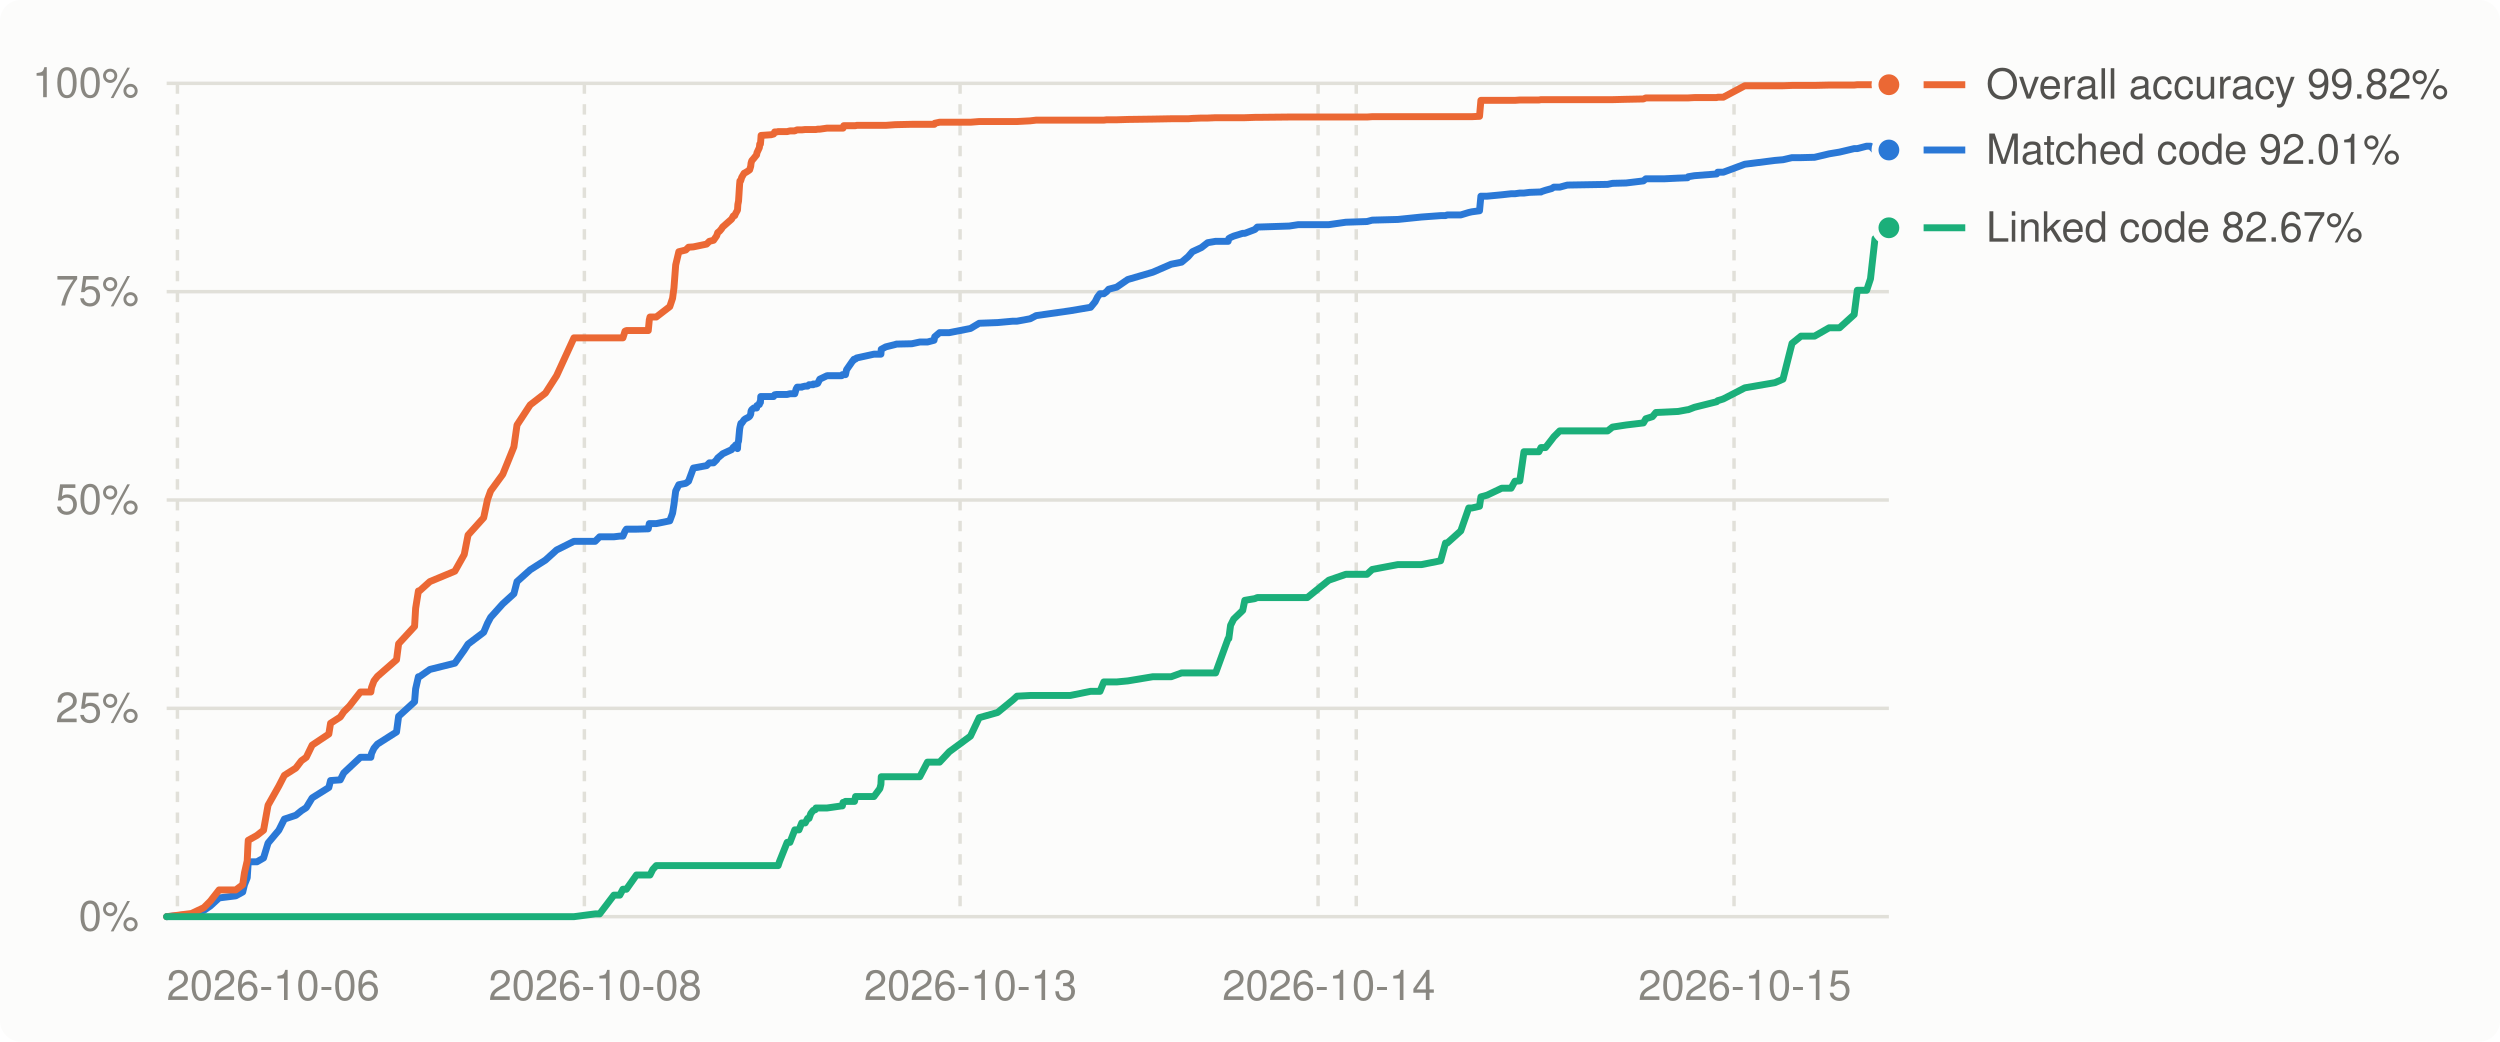
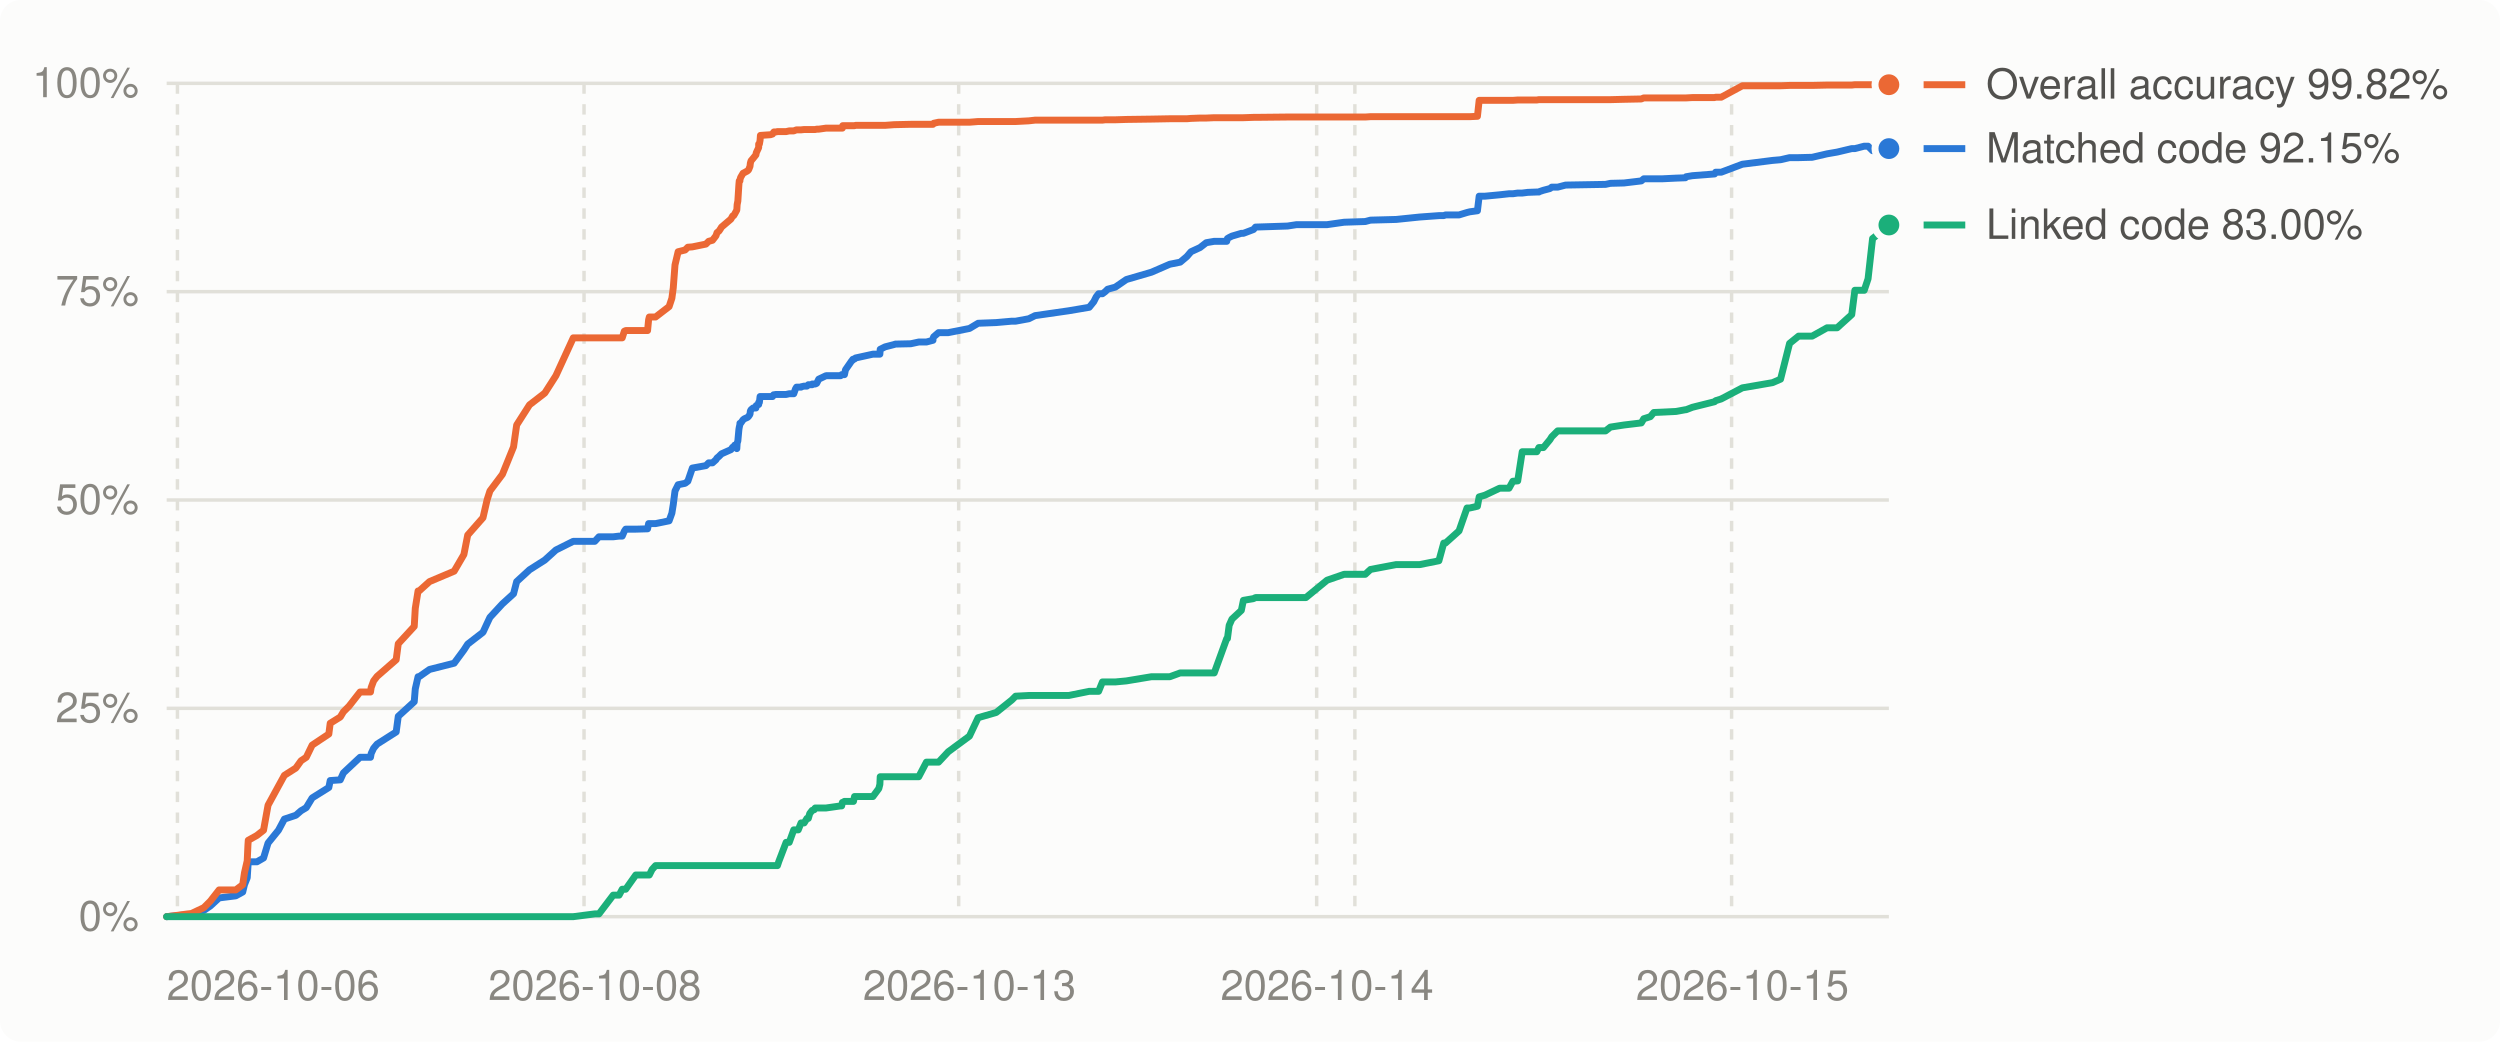
<svg xmlns="http://www.w3.org/2000/svg" viewBox="0 0 720 300" width="720" height="300" role="img" aria-label="Decompilation progress over time">
  <style>
.bg{fill:#fcfcfb}.grid{stroke:#e1e0d9}.muted{fill:#898781}.lbl{fill:#52514e}.ln0{stroke:#2a78d6}.dot0{fill:#2a78d6;stroke:#fcfcfb}.ln1{stroke:#eb6834}.dot1{fill:#eb6834;stroke:#fcfcfb}.ln2{stroke:#1baf7a}.dot2{fill:#1baf7a;stroke:#fcfcfb}
@media (prefers-color-scheme: dark){.bg{fill:#1a1a19}.grid{stroke:#2c2c2a}.muted{fill:#898781}.lbl{fill:#c3c2b7}.ln0{stroke:#3987e5}.dot0{fill:#3987e5;stroke:#1a1a19}.ln1{stroke:#d95926}.dot1{fill:#d95926;stroke:#1a1a19}.ln2{stroke:#199e70}.dot2{fill:#199e70;stroke:#1a1a19}}
text{font:12px -apple-system,BlinkMacSystemFont,'Segoe UI',Helvetica,Arial,sans-serif}
</style>
  <rect class="bg" width="720" height="300" rx="6" />
  <line x1="48" x2="544" y1="264.0" y2="264.0" class="grid" stroke-width="1" />
  <text x="40" y="268.0" class="muted" text-anchor="end">0%</text>
  <line x1="48" x2="544" y1="204.0" y2="204.0" class="grid" stroke-width="1" />
  <text x="40" y="208.0" class="muted" text-anchor="end">25%</text>
  <line x1="48" x2="544" y1="144.0" y2="144.0" class="grid" stroke-width="1" />
  <text x="40" y="148.0" class="muted" text-anchor="end">50%</text>
  <line x1="48" x2="544" y1="84.0" y2="84.0" class="grid" stroke-width="1" />
  <text x="40" y="88.0" class="muted" text-anchor="end">75%</text>
  <line x1="48" x2="544" y1="24.0" y2="24.0" class="grid" stroke-width="1" />
  <text x="40" y="28.0" class="muted" text-anchor="end">100%</text>
  <line x1="51.1" x2="51.1" y1="24" y2="264" class="grid" stroke-width="1" stroke-dasharray="3 3" />
-   <line x1="168.3" x2="168.3" y1="24" y2="264" class="grid" stroke-width="1" stroke-dasharray="3 3" />
-   <line x1="276.5" x2="276.5" y1="24" y2="264" class="grid" stroke-width="1" stroke-dasharray="3 3" />
-   <line x1="379.6" x2="379.6" y1="24" y2="264" class="grid" stroke-width="1" stroke-dasharray="3 3" />
-   <line x1="390.6" x2="390.6" y1="24" y2="264" class="grid" stroke-width="1" stroke-dasharray="3 3" />
-   <line x1="499.4" x2="499.4" y1="24" y2="264" class="grid" stroke-width="1" stroke-dasharray="3 3" />
+   <line x1="168.2" x2="168.2" y1="24" y2="264" class="grid" stroke-width="1" stroke-dasharray="3 3" />
+   <line x1="276.1" x2="276.1" y1="24" y2="264" class="grid" stroke-width="1" stroke-dasharray="3 3" />
+   <line x1="379.2" x2="379.2" y1="24" y2="264" class="grid" stroke-width="1" stroke-dasharray="3 3" />
+   <line x1="390.2" x2="390.2" y1="24" y2="264" class="grid" stroke-width="1" stroke-dasharray="3 3" />
+   <line x1="498.7" x2="498.7" y1="24" y2="264" class="grid" stroke-width="1" stroke-dasharray="3 3" />
  <text class="muted" x="48.0" y="288" text-anchor="start">2026-10-06</text>
-   <text class="muted" x="171.4" y="288" text-anchor="middle">2026-10-08</text>
-   <text class="muted" x="279.5" y="288" text-anchor="middle">2026-10-13</text>
-   <text class="muted" x="382.7" y="288" text-anchor="middle">2026-10-14</text>
-   <text class="muted" x="502.5" y="288" text-anchor="middle">2026-10-15</text>
-   <polyline points="48.0,264.0 54.2,263.4 55.1,263.3 58.7,262.2 60.6,260.9 63.1,258.6 67.9,258.0 69.9,256.9 70.4,254.8 71.2,252.8 71.4,249.7 71.5,248.2 74.0,248.2 75.9,247.1 77.2,242.8 80.3,239.1 81.9,235.9 85.2,234.8 86.8,233.5 88.2,232.6 89.9,229.8 94.7,226.8 95.2,224.8 98.0,224.6 99.0,222.6 100.6,221.1 103.8,218.1 106.8,218.1 107.0,217.0 107.7,215.5 108.7,214.3 114.2,210.8 114.8,206.3 119.4,202.1 119.7,198.4 120.5,194.9 120.8,194.9 123.8,192.8 131.0,191.0 133.7,187.2 134.8,185.5 139.3,182.1 140.4,179.5 141.3,177.8 144.8,173.9 148.0,171.0 148.9,167.5 152.7,164.1 157.1,161.3 160.3,158.4 165.3,155.9 171.4,155.9 172.7,154.6 176.8,154.6 178.5,154.4 179.4,154.4 180.0,153.0 180.4,152.4 183.3,152.4 186.7,152.3 187.0,150.8 187.2,150.8 188.0,150.8 189.0,150.8 192.9,150.0 193.7,147.8 194.1,145.3 194.6,141.4 195.5,139.6 197.5,139.2 198.3,138.6 199.7,134.8 203.5,134.1 204.3,133.3 205.5,133.3 206.4,132.4 206.7,131.9 207.2,131.5 207.3,131.4 207.8,131.0 208.1,130.7 210.7,129.5 211.2,128.8 211.6,128.7 211.8,128.2 212.4,129.2 212.5,127.6 212.7,127.0 213.0,123.7 213.1,123.1 213.3,122.2 213.4,121.9 213.6,121.9 214.3,120.9 214.7,120.6 215.5,120.2 215.9,119.9 216.2,119.3 216.3,118.4 216.5,118.0 217.1,117.5 217.9,117.5 218.0,116.8 218.7,116.5 218.8,115.9 219.0,115.9 219.1,114.2 219.2,114.2 220.7,114.2 222.1,114.2 222.8,114.2 223.1,113.7 223.1,113.7 223.7,113.6 224.1,113.6 224.5,113.6 226.7,113.6 227.5,113.4 228.9,113.4 229.3,112.0 229.6,111.5 230.1,111.5 230.9,111.5 231.0,111.4 231.9,111.2 232.6,111.2 233.0,110.8 233.5,110.8 234.2,110.8 234.2,110.6 234.8,110.6 234.9,110.6 235.0,110.6 235.5,110.4 236.1,109.2 238.2,108.2 242.4,108.2 242.6,107.9 242.8,107.9 243.0,107.9 243.2,107.9 243.5,107.9 243.8,106.5 245.6,103.9 245.8,103.8 245.9,103.5 246.1,103.4 246.4,103.4 246.7,103.1 251.7,102.0 253.4,102.0 253.7,102.0 253.8,100.6 255.1,99.9 257.9,99.2 258.1,99.1 262.6,99.0 264.9,98.5 267.1,98.5 269.0,98.0 269.1,97.5 269.2,97.0 270.6,95.8 273.4,95.8 279.5,94.6 282.0,93.1 287.3,92.9 291.7,92.5 292.9,92.5 296.7,91.8 298.4,90.9 308.2,89.5 314.1,88.5 315.4,86.9 316.1,85.5 316.8,84.6 317.9,84.6 318.7,84.0 319.3,83.3 321.6,82.7 324.8,80.5 332.0,78.4 337.3,76.1 340.3,75.5 342.2,73.9 343.4,72.5 346.0,71.3 347.8,69.9 350.1,69.5 353.7,69.5 353.9,68.7 354.4,68.4 355.3,68.0 357.9,67.2 358.5,67.2 361.4,66.1 362.1,65.4 371.3,65.1 373.9,64.7 376.5,64.7 382.7,64.7 387.6,64.0 393.7,63.8 395.2,63.4 402.6,63.2 409.4,62.5 414.9,62.1 416.3,62.1 416.8,61.9 420.7,61.9 423.0,61.2 423.9,61.0 426.1,60.7 426.5,56.5 428.3,56.5 432.5,56.1 435.2,55.8 436.3,55.8 437.7,55.6 438.9,55.6 440.5,55.4 443.2,55.3 443.8,55.3 443.9,55.2 445.1,54.8 446.9,54.3 447.5,53.9 449.2,53.9 451.4,53.3 463.0,53.1 464.4,52.8 468.3,52.7 473.3,52.1 474.0,51.5 475.9,51.5 476.9,51.5 479.2,51.5 483.3,51.3 486.0,51.2 486.2,50.9 488.0,50.6 494.4,50.1 494.7,49.6 496.3,49.6 502.5,47.3 511.2,46.2 513.5,46.0 516.1,45.4 518.7,45.4 522.6,45.3 526.8,44.3 529.8,43.8 534.0,42.8 534.9,42.8 537.6,42.1 538.7,42.1 540.0,43.4 544.0,43.2" fill="none" class="ln0" stroke-width="2" stroke-linejoin="round" stroke-linecap="round" />
-   <polyline points="48.0,264.0 54.2,263.2 55.1,263.1 58.7,261.4 60.6,259.5 63.1,256.3 67.9,256.3 69.9,254.8 70.4,251.4 71.2,247.9 71.4,243.5 71.5,242.0 74.0,240.6 75.9,239.1 77.2,231.9 80.3,226.4 81.9,223.3 85.2,221.2 86.8,219.1 88.2,218.1 89.9,214.6 94.7,211.4 95.2,208.3 98.0,206.5 99.0,205.0 100.6,203.4 103.8,199.3 106.8,199.3 107.0,198.0 107.7,196.1 108.7,194.8 114.2,190.0 114.8,185.4 119.4,180.4 119.7,175.2 120.5,170.2 120.8,170.2 123.8,167.5 131.0,164.5 133.7,159.7 134.8,154.1 139.3,149.1 140.4,143.9 141.3,141.4 144.8,136.6 148.0,128.7 148.9,122.4 152.7,116.6 157.1,113.2 160.3,108.2 165.3,97.3 171.4,97.3 172.7,97.3 176.8,97.3 178.5,97.3 179.4,97.3 180.0,95.4 180.4,95.2 183.3,95.2 186.7,95.2 187.0,92.1 187.2,91.3 188.0,91.3 189.0,91.3 192.9,88.3 193.7,85.9 194.1,82.9 194.6,76.3 195.5,72.5 197.5,72.0 198.3,71.2 199.7,71.1 203.5,70.3 204.3,69.5 205.5,69.2 206.4,67.9 206.7,67.0 207.2,66.6 207.3,66.5 207.8,65.9 208.1,65.4 210.7,63.1 211.2,62.2 211.6,62.1 211.8,61.6 212.4,60.5 212.5,58.9 212.7,57.9 213.0,53.2 213.1,52.1 213.3,52.1 213.4,51.8 213.6,51.1 214.3,49.9 214.7,49.7 215.5,49.2 215.9,48.9 216.2,47.9 216.3,47.0 216.5,46.3 217.1,45.6 217.9,44.6 218.0,44.0 218.7,42.5 218.8,41.5 219.0,41.5 219.1,40.4 219.2,39.0 220.7,38.9 222.1,38.8 222.8,38.6 223.1,38.1 223.1,38.0 223.7,38.0 224.1,37.9 224.5,37.9 226.7,37.9 227.5,37.7 228.9,37.7 229.3,37.5 229.6,37.4 230.1,37.4 230.9,37.4 231.0,37.4 231.9,37.3 232.6,37.3 233.0,37.3 233.5,37.3 234.2,37.3 234.2,37.3 234.8,37.3 234.9,37.3 235.0,37.3 235.5,37.2 236.1,37.2 238.2,36.9 242.4,36.9 242.6,36.9 242.8,36.9 243.0,36.2 243.2,36.2 243.5,36.2 243.8,36.2 245.6,36.2 245.8,36.2 245.9,36.2 246.1,36.2 246.4,36.2 246.7,36.1 251.7,36.1 253.4,36.1 253.7,36.1 253.8,36.1 255.1,36.1 257.9,35.9 258.1,35.9 262.6,35.8 264.9,35.8 267.1,35.8 269.0,35.8 269.1,35.8 269.2,35.5 270.6,35.2 273.4,35.2 279.5,35.2 282.0,35.0 287.3,35.0 291.7,35.0 292.9,35.0 296.7,34.8 298.4,34.6 308.2,34.6 314.1,34.6 315.4,34.6 316.1,34.6 316.8,34.6 317.9,34.6 318.7,34.5 319.3,34.5 321.6,34.5 324.8,34.4 332.0,34.3 337.3,34.2 340.3,34.2 342.2,34.2 343.4,34.1 346.0,34.0 347.8,34.0 350.1,33.9 353.7,33.9 353.9,33.9 354.4,33.9 355.3,33.9 357.9,33.9 358.5,33.9 361.4,33.8 362.1,33.8 371.3,33.7 373.9,33.7 376.5,33.7 382.7,33.7 387.6,33.7 393.7,33.7 395.2,33.6 402.6,33.6 409.4,33.6 414.9,33.6 416.3,33.6 416.8,33.6 420.7,33.6 423.0,33.6 423.9,33.6 426.1,33.5 426.5,28.9 428.3,28.9 432.5,28.9 435.2,28.9 436.3,28.9 437.7,28.8 438.9,28.8 440.5,28.8 443.2,28.8 443.8,28.7 443.9,28.7 445.1,28.7 446.9,28.7 447.5,28.7 449.2,28.7 451.4,28.7 463.0,28.7 464.4,28.7 468.3,28.6 473.3,28.5 474.0,28.2 475.9,28.2 476.9,28.2 479.2,28.2 483.3,28.2 486.0,28.2 486.2,28.2 488.0,28.1 494.4,28.1 494.7,28.0 496.3,28.0 502.5,24.7 511.2,24.7 513.5,24.7 516.1,24.6 518.7,24.6 522.6,24.6 526.8,24.5 529.8,24.5 534.0,24.5 534.9,24.4 537.6,24.4 538.7,24.4 540.0,24.4 544.0,24.4" fill="none" class="ln1" stroke-width="2" stroke-linejoin="round" stroke-linecap="round" />
-   <polyline points="48.0,264.0 54.2,264.0 55.1,264.0 58.7,264.0 60.6,264.0 63.1,264.0 67.9,264.0 69.9,264.0 70.4,264.0 71.2,264.0 71.4,264.0 71.5,264.0 74.0,264.0 75.9,264.0 77.2,264.0 80.3,264.0 81.9,264.0 85.2,264.0 86.8,264.0 88.2,264.0 89.9,264.0 94.7,264.0 95.2,264.0 98.0,264.0 99.0,264.0 100.6,264.0 103.8,264.0 106.8,264.0 107.0,264.0 107.7,264.0 108.7,264.0 114.2,264.0 114.8,264.0 119.4,264.0 119.7,264.0 120.5,264.0 120.8,264.0 123.8,264.0 131.0,264.0 133.7,264.0 134.8,264.0 139.3,264.0 140.4,264.0 141.3,264.0 144.8,264.0 148.0,264.0 148.9,264.0 152.7,264.0 157.1,264.0 160.3,264.0 165.3,264.0 171.4,263.2 172.7,263.2 176.8,257.8 178.5,257.8 179.4,256.1 180.0,256.1 180.4,256.1 183.3,252.0 186.7,252.0 187.0,252.0 187.2,252.0 188.0,250.4 189.0,249.3 192.9,249.3 193.7,249.3 194.1,249.3 194.6,249.3 195.5,249.3 197.5,249.3 198.3,249.3 199.7,249.3 203.5,249.3 204.3,249.3 205.5,249.3 206.4,249.3 206.7,249.3 207.2,249.3 207.3,249.3 207.8,249.3 208.1,249.3 210.7,249.3 211.2,249.3 211.6,249.3 211.8,249.3 212.4,249.3 212.5,249.3 212.7,249.3 213.0,249.3 213.1,249.3 213.3,249.3 213.4,249.3 213.6,249.3 214.3,249.3 214.7,249.3 215.5,249.3 215.9,249.3 216.2,249.3 216.3,249.3 216.5,249.3 217.1,249.3 217.9,249.3 218.0,249.3 218.7,249.3 218.8,249.3 219.0,249.3 219.1,249.3 219.2,249.3 220.7,249.3 222.1,249.3 222.8,249.3 223.1,249.3 223.1,249.3 223.7,249.3 224.1,249.3 224.5,248.1 226.7,242.6 227.5,242.6 228.9,239.0 229.3,239.0 229.6,239.0 230.1,239.0 230.9,237.0 231.0,237.0 231.9,237.0 232.6,235.7 233.0,235.7 233.5,234.3 234.2,233.4 234.2,233.4 234.8,233.2 234.9,232.9 235.0,232.7 235.5,232.7 236.1,232.7 238.2,232.7 242.4,232.1 242.6,232.1 242.8,231.1 243.0,231.1 243.2,231.0 243.5,230.8 243.8,230.8 245.6,230.8 245.8,230.8 245.9,230.8 246.1,230.8 246.4,229.4 246.7,229.4 251.7,229.4 253.4,227.1 253.7,225.9 253.8,223.7 255.1,223.7 257.9,223.7 258.1,223.7 262.6,223.7 264.9,223.7 267.1,219.5 269.0,219.5 269.1,219.5 269.2,219.5 270.6,219.5 273.4,216.5 279.5,212.0 282.0,206.7 287.3,205.2 291.7,201.6 292.9,200.5 296.7,200.3 298.4,200.3 308.2,200.3 314.1,199.1 315.4,199.1 316.1,199.1 316.8,199.1 317.9,196.4 318.7,196.4 319.3,196.4 321.6,196.4 324.8,196.1 332.0,194.9 337.3,194.9 340.3,193.8 342.2,193.8 343.4,193.8 346.0,193.8 347.8,193.8 350.1,193.8 353.7,183.9 353.9,183.9 354.4,180.1 355.3,178.3 357.9,175.8 358.5,172.9 361.4,172.4 362.1,172.1 371.3,172.1 373.9,172.1 376.5,172.1 382.7,167.1 387.6,165.4 393.7,165.4 395.2,164.0 402.6,162.6 409.4,162.6 414.9,161.5 416.3,156.4 416.8,156.4 420.7,152.9 423.0,146.3 423.9,146.3 426.1,145.8 426.5,143.1 428.3,142.6 432.5,140.6 435.2,140.6 436.3,138.6 437.7,138.5 438.9,130.1 440.5,130.1 443.2,130.1 443.8,128.9 443.9,128.9 445.1,128.9 446.9,126.6 447.5,125.8 449.2,124.1 451.4,124.1 463.0,124.1 464.4,123.0 468.3,122.4 473.3,121.8 474.0,120.6 475.9,120.0 476.9,118.8 479.2,118.7 483.3,118.5 486.0,118.0 486.2,118.0 488.0,117.3 494.4,115.7 494.7,115.4 496.3,114.9 502.5,111.7 511.2,110.2 513.5,109.2 516.1,98.9 518.7,96.8 522.6,96.8 526.8,94.4 529.8,94.4 534.0,90.6 534.9,83.6 537.6,83.6 538.7,80.3 540.0,68.7 544.0,65.6" fill="none" class="ln2" stroke-width="2" stroke-linejoin="round" stroke-linecap="round" />
-   <circle cx="544.0" cy="43.2" r="4" class="dot0" stroke-width="2" />
+   <text class="muted" x="171.3" y="288" text-anchor="middle">2026-10-08</text>
+   <text class="muted" x="279.2" y="288" text-anchor="middle">2026-10-13</text>
+   <text class="muted" x="382.2" y="288" text-anchor="middle">2026-10-14</text>
+   <text class="muted" x="501.8" y="288" text-anchor="middle">2026-10-15</text>
+   <polyline points="48.0,264.0 54.1,263.4 55.1,263.3 58.7,262.2 60.6,260.9 63.1,258.6 67.9,258.0 69.9,256.9 70.4,254.8 71.2,252.8 71.4,249.7 71.5,248.2 74.0,248.2 75.9,247.1 77.2,242.8 80.2,239.1 81.9,235.9 85.2,234.8 86.7,233.5 88.2,232.6 89.9,229.8 94.7,226.8 95.1,224.8 98.0,224.6 98.9,222.6 100.5,221.1 103.7,218.1 106.7,218.1 106.9,217.0 107.6,215.5 108.6,214.3 114.1,210.8 114.7,206.3 119.3,202.1 119.6,198.4 120.4,194.9 120.7,194.9 123.7,192.8 130.8,191.0 133.6,187.2 134.7,185.5 139.1,182.1 140.3,179.5 141.1,177.8 144.7,173.9 147.9,171.0 148.8,167.5 152.5,164.1 156.9,161.3 160.1,158.4 165.1,155.9 171.3,155.9 172.5,154.6 176.6,154.6 178.3,154.4 179.2,154.4 179.8,153.0 180.2,152.4 183.1,152.4 186.5,152.3 186.8,150.8 187.0,150.8 187.8,150.8 188.8,150.8 192.7,150.0 193.5,147.8 193.9,145.3 194.4,141.4 195.3,139.6 197.3,139.2 198.1,138.6 199.4,134.8 203.3,134.1 204.1,133.3 205.2,133.3 206.2,132.4 206.5,131.9 207.0,131.5 207.1,131.4 207.5,131.0 207.8,130.7 210.5,129.5 211.0,128.8 211.3,128.7 211.6,128.2 212.2,129.2 212.3,127.6 212.5,127.0 212.8,123.7 212.9,123.1 213.1,122.2 213.1,121.9 213.3,121.9 214.0,120.9 214.4,120.6 215.3,120.2 215.6,119.9 216.0,119.3 216.1,118.4 216.3,118.0 216.9,117.5 217.7,117.5 217.8,116.8 218.5,116.5 218.5,115.9 218.7,115.9 218.9,114.2 219.0,114.2 220.4,114.2 221.9,114.2 222.5,114.2 222.8,113.7 222.9,113.7 223.5,113.6 223.9,113.6 224.3,113.6 226.4,113.6 227.3,113.4 228.6,113.4 229.1,112.0 229.4,111.5 229.9,111.5 230.7,111.5 230.7,111.4 231.6,111.2 232.4,111.2 232.8,110.8 233.2,110.8 233.9,110.8 233.9,110.6 234.5,110.6 234.6,110.6 234.8,110.6 235.2,110.4 235.8,109.2 237.9,108.2 242.1,108.2 242.4,107.9 242.6,107.9 242.7,107.9 242.9,107.9 243.2,107.9 243.5,106.5 245.3,103.9 245.5,103.8 245.6,103.5 245.8,103.4 246.1,103.4 246.4,103.1 251.4,102.0 253.1,102.0 253.4,102.0 253.5,100.6 254.9,99.9 257.6,99.2 257.8,99.1 262.3,99.0 264.6,98.5 266.8,98.5 268.7,98.0 268.7,97.5 268.9,97.0 270.3,95.8 273.1,95.8 279.2,94.6 281.7,93.1 286.9,92.9 291.4,92.5 292.5,92.5 296.3,91.8 298.1,90.9 307.8,89.5 313.7,88.5 315.0,86.9 315.7,85.5 316.4,84.6 317.5,84.6 318.3,84.0 319.0,83.3 321.2,82.7 324.4,80.5 331.6,78.4 336.9,76.1 339.9,75.5 341.8,73.9 343.0,72.5 345.6,71.3 347.4,69.9 349.7,69.5 353.3,69.5 353.5,68.7 354.0,68.4 354.8,68.0 357.5,67.2 358.1,67.2 361.0,66.1 361.6,65.4 370.8,65.1 373.4,64.7 376.1,64.7 382.2,64.7 387.1,64.0 393.2,63.8 394.7,63.4 402.1,63.2 408.9,62.5 414.4,62.1 415.8,62.1 416.3,61.9 420.2,61.9 422.5,61.2 423.3,61.0 425.5,60.7 426.0,56.5 427.7,56.5 431.9,56.1 434.6,55.8 435.7,55.8 437.1,55.6 438.4,55.6 440.0,55.4 442.6,55.3 443.2,55.3 443.3,55.2 444.5,54.8 446.4,54.3 446.9,53.9 448.6,53.9 450.9,53.3 462.4,53.1 463.8,52.8 467.7,52.7 472.7,52.1 473.4,51.5 475.3,51.5 476.3,51.5 478.6,51.5 482.7,51.3 485.4,51.2 485.6,50.9 487.4,50.6 493.8,50.1 494.1,49.6 495.7,49.6 501.8,47.3 510.5,46.2 512.8,46.0 515.4,45.4 518.0,45.4 521.9,45.3 526.2,44.3 529.1,43.8 533.3,42.8 534.2,42.8 536.9,42.1 538.0,42.1 539.3,43.4 543.3,43.2 544.0,42.8" fill="none" class="ln0" stroke-width="2" stroke-linejoin="round" stroke-linecap="round" />
+   <polyline points="48.0,264.0 54.1,263.2 55.1,263.1 58.7,261.4 60.6,259.5 63.1,256.3 67.9,256.3 69.9,254.8 70.4,251.4 71.2,247.9 71.4,243.5 71.5,242.0 74.0,240.6 75.9,239.1 77.2,231.9 80.2,226.4 81.9,223.3 85.2,221.2 86.7,219.1 88.2,218.1 89.9,214.6 94.7,211.4 95.1,208.3 98.0,206.5 98.9,205.0 100.5,203.4 103.7,199.3 106.7,199.3 106.9,198.0 107.6,196.1 108.6,194.8 114.1,190.0 114.7,185.4 119.3,180.4 119.6,175.2 120.4,170.2 120.7,170.2 123.7,167.5 130.8,164.5 133.6,159.7 134.7,154.1 139.1,149.1 140.3,143.9 141.1,141.4 144.7,136.6 147.9,128.7 148.8,122.4 152.5,116.6 156.9,113.2 160.1,108.2 165.1,97.3 171.3,97.3 172.5,97.3 176.6,97.3 178.3,97.3 179.2,97.3 179.8,95.4 180.2,95.2 183.1,95.2 186.5,95.2 186.8,92.1 187.0,91.3 187.8,91.3 188.8,91.3 192.7,88.3 193.5,85.9 193.9,82.9 194.4,76.3 195.3,72.5 197.3,72.0 198.1,71.2 199.4,71.1 203.3,70.3 204.1,69.5 205.2,69.2 206.2,67.9 206.5,67.0 207.0,66.6 207.1,66.5 207.5,65.9 207.8,65.4 210.5,63.1 211.0,62.2 211.3,62.1 211.6,61.6 212.2,60.5 212.3,58.9 212.5,57.9 212.8,53.2 212.9,52.1 213.1,52.1 213.1,51.8 213.3,51.1 214.0,49.9 214.4,49.7 215.3,49.2 215.6,48.9 216.0,47.9 216.1,47.0 216.3,46.3 216.9,45.6 217.7,44.6 217.8,44.0 218.5,42.5 218.5,41.5 218.7,41.5 218.9,40.4 219.0,39.0 220.4,38.9 221.9,38.8 222.5,38.6 222.8,38.1 222.9,38.0 223.5,38.0 223.9,37.9 224.3,37.9 226.4,37.9 227.3,37.7 228.6,37.7 229.1,37.5 229.4,37.4 229.9,37.4 230.7,37.4 230.7,37.4 231.6,37.3 232.4,37.3 232.8,37.3 233.2,37.3 233.9,37.3 233.9,37.3 234.5,37.3 234.6,37.3 234.8,37.3 235.2,37.2 235.8,37.2 237.9,36.9 242.1,36.9 242.4,36.9 242.6,36.9 242.7,36.2 242.9,36.2 243.2,36.2 243.5,36.2 245.3,36.2 245.5,36.2 245.6,36.2 245.8,36.2 246.1,36.2 246.4,36.1 251.4,36.1 253.1,36.1 253.4,36.1 253.5,36.1 254.9,36.1 257.6,35.9 257.8,35.9 262.3,35.8 264.6,35.8 266.8,35.8 268.7,35.8 268.7,35.8 268.9,35.5 270.3,35.2 273.1,35.2 279.2,35.2 281.7,35.0 286.9,35.0 291.4,35.0 292.5,35.0 296.3,34.8 298.1,34.6 307.8,34.6 313.7,34.6 315.0,34.6 315.7,34.6 316.4,34.6 317.5,34.6 318.3,34.5 319.0,34.5 321.2,34.5 324.4,34.4 331.6,34.3 336.9,34.2 339.9,34.2 341.8,34.2 343.0,34.1 345.6,34.0 347.4,34.0 349.7,33.9 353.3,33.9 353.5,33.9 354.0,33.9 354.8,33.9 357.5,33.9 358.1,33.9 361.0,33.8 361.6,33.8 370.8,33.7 373.4,33.7 376.1,33.7 382.2,33.7 387.1,33.7 393.2,33.7 394.7,33.6 402.1,33.6 408.9,33.6 414.4,33.6 415.8,33.6 416.3,33.6 420.2,33.6 422.5,33.6 423.3,33.6 425.5,33.5 426.0,28.9 427.7,28.9 431.9,28.9 434.6,28.9 435.7,28.9 437.1,28.8 438.4,28.8 440.0,28.8 442.6,28.8 443.2,28.7 443.3,28.7 444.5,28.7 446.4,28.7 446.9,28.7 448.6,28.7 450.9,28.7 462.4,28.7 463.8,28.7 467.7,28.6 472.7,28.5 473.4,28.2 475.3,28.2 476.3,28.2 478.6,28.2 482.7,28.2 485.4,28.2 485.6,28.2 487.4,28.1 493.8,28.1 494.1,28.0 495.7,28.0 501.8,24.7 510.5,24.7 512.8,24.7 515.4,24.6 518.0,24.6 521.9,24.6 526.2,24.5 529.1,24.5 533.3,24.5 534.2,24.4 536.9,24.4 538.0,24.4 539.3,24.4 543.3,24.4 544.0,24.4" fill="none" class="ln1" stroke-width="2" stroke-linejoin="round" stroke-linecap="round" />
+   <polyline points="48.0,264.0 54.1,264.0 55.1,264.0 58.7,264.0 60.6,264.0 63.1,264.0 67.9,264.0 69.9,264.0 70.4,264.0 71.2,264.0 71.4,264.0 71.5,264.0 74.0,264.0 75.9,264.0 77.2,264.0 80.2,264.0 81.9,264.0 85.2,264.0 86.7,264.0 88.2,264.0 89.9,264.0 94.7,264.0 95.1,264.0 98.0,264.0 98.9,264.0 100.5,264.0 103.7,264.0 106.7,264.0 106.9,264.0 107.6,264.0 108.6,264.0 114.1,264.0 114.7,264.0 119.3,264.0 119.6,264.0 120.4,264.0 120.7,264.0 123.7,264.0 130.8,264.0 133.6,264.0 134.7,264.0 139.1,264.0 140.3,264.0 141.1,264.0 144.7,264.0 147.9,264.0 148.8,264.0 152.5,264.0 156.9,264.0 160.1,264.0 165.1,264.0 171.3,263.2 172.5,263.2 176.6,257.8 178.3,257.8 179.2,256.1 179.8,256.1 180.2,256.1 183.1,252.0 186.5,252.0 186.8,252.0 187.0,252.0 187.8,250.4 188.8,249.3 192.7,249.3 193.5,249.3 193.9,249.3 194.4,249.3 195.3,249.3 197.3,249.3 198.1,249.3 199.4,249.3 203.3,249.3 204.1,249.3 205.2,249.3 206.2,249.3 206.5,249.3 207.0,249.3 207.1,249.3 207.5,249.3 207.8,249.3 210.5,249.3 211.0,249.3 211.3,249.3 211.6,249.3 212.2,249.3 212.3,249.3 212.5,249.3 212.8,249.3 212.9,249.3 213.1,249.3 213.1,249.3 213.3,249.3 214.0,249.3 214.4,249.3 215.3,249.3 215.6,249.3 216.0,249.3 216.1,249.3 216.3,249.3 216.9,249.3 217.7,249.3 217.8,249.3 218.5,249.3 218.5,249.3 218.7,249.3 218.9,249.3 219.0,249.3 220.4,249.3 221.9,249.3 222.5,249.3 222.8,249.3 222.9,249.3 223.5,249.3 223.9,249.3 224.3,248.1 226.4,242.6 227.3,242.6 228.6,239.0 229.1,239.0 229.4,239.0 229.9,239.0 230.7,237.0 230.7,237.0 231.6,237.0 232.4,235.7 232.8,235.7 233.2,234.3 233.9,233.4 233.9,233.4 234.5,233.2 234.6,232.9 234.8,232.7 235.2,232.7 235.8,232.7 237.9,232.7 242.1,232.1 242.4,232.1 242.6,231.1 242.7,231.1 242.9,231.0 243.2,230.8 243.5,230.8 245.3,230.8 245.5,230.8 245.6,230.8 245.8,230.8 246.1,229.4 246.4,229.4 251.4,229.4 253.1,227.1 253.4,225.9 253.5,223.7 254.9,223.7 257.6,223.7 257.8,223.7 262.3,223.7 264.6,223.7 266.8,219.5 268.7,219.5 268.7,219.5 268.9,219.5 270.3,219.5 273.1,216.5 279.2,212.0 281.7,206.7 286.9,205.2 291.4,201.6 292.5,200.5 296.3,200.3 298.1,200.3 307.8,200.3 313.7,199.1 315.0,199.1 315.7,199.1 316.4,199.1 317.5,196.4 318.3,196.4 319.0,196.4 321.2,196.4 324.4,196.1 331.6,194.9 336.9,194.9 339.9,193.8 341.8,193.8 343.0,193.8 345.6,193.8 347.4,193.8 349.7,193.8 353.3,183.9 353.5,183.9 354.0,180.1 354.8,178.3 357.5,175.8 358.1,172.9 361.0,172.4 361.6,172.1 370.8,172.1 373.4,172.1 376.1,172.1 382.2,167.1 387.1,165.4 393.2,165.4 394.7,164.0 402.1,162.6 408.9,162.6 414.4,161.5 415.8,156.4 416.3,156.4 420.2,152.9 422.5,146.3 423.3,146.3 425.5,145.8 426.0,143.1 427.7,142.6 431.9,140.6 434.6,140.6 435.7,138.6 437.1,138.5 438.4,130.1 440.0,130.1 442.6,130.1 443.2,128.9 443.3,128.9 444.5,128.9 446.4,126.6 446.9,125.8 448.6,124.1 450.9,124.1 462.4,124.1 463.8,123.0 467.7,122.4 472.7,121.8 473.4,120.6 475.3,120.0 476.3,118.8 478.6,118.7 482.7,118.5 485.4,118.0 485.6,118.0 487.4,117.3 493.8,115.7 494.1,115.4 495.7,114.9 501.8,111.7 510.5,110.2 512.8,109.2 515.4,98.9 518.0,96.8 521.9,96.8 526.2,94.4 529.1,94.4 533.3,90.6 534.2,83.6 536.9,83.6 538.0,80.3 539.3,68.7 543.3,65.6 544.0,64.8" fill="none" class="ln2" stroke-width="2" stroke-linejoin="round" stroke-linecap="round" />
+   <circle cx="544.0" cy="42.8" r="4" class="dot0" stroke-width="2" />
  <circle cx="544.0" cy="24.4" r="4" class="dot1" stroke-width="2" />
-   <circle cx="544.0" cy="65.6" r="4" class="dot2" stroke-width="2" />
-   <line x1="554" x2="566" y1="65.6" y2="65.6" class="ln2" stroke-width="2" />
-   <text class="lbl" x="572" y="69.6">Linked code 82.67%</text>
-   <line x1="554" x2="566" y1="43.2" y2="43.2" class="ln0" stroke-width="2" />
-   <text class="lbl" x="572" y="47.2">Matched code 92.01%</text>
+   <circle cx="544.0" cy="64.8" r="4" class="dot2" stroke-width="2" />
+   <line x1="554" x2="566" y1="64.8" y2="64.8" class="ln2" stroke-width="2" />
+   <text class="lbl" x="572" y="68.8">Linked code 83.00%</text>
+   <line x1="554" x2="566" y1="42.8" y2="42.8" class="ln0" stroke-width="2" />
+   <text class="lbl" x="572" y="46.8">Matched code 92.15%</text>
  <line x1="554" x2="566" y1="24.4" y2="24.4" class="ln1" stroke-width="2" />
  <text class="lbl" x="572" y="28.4">Overall accuracy 99.82%</text>
</svg>
